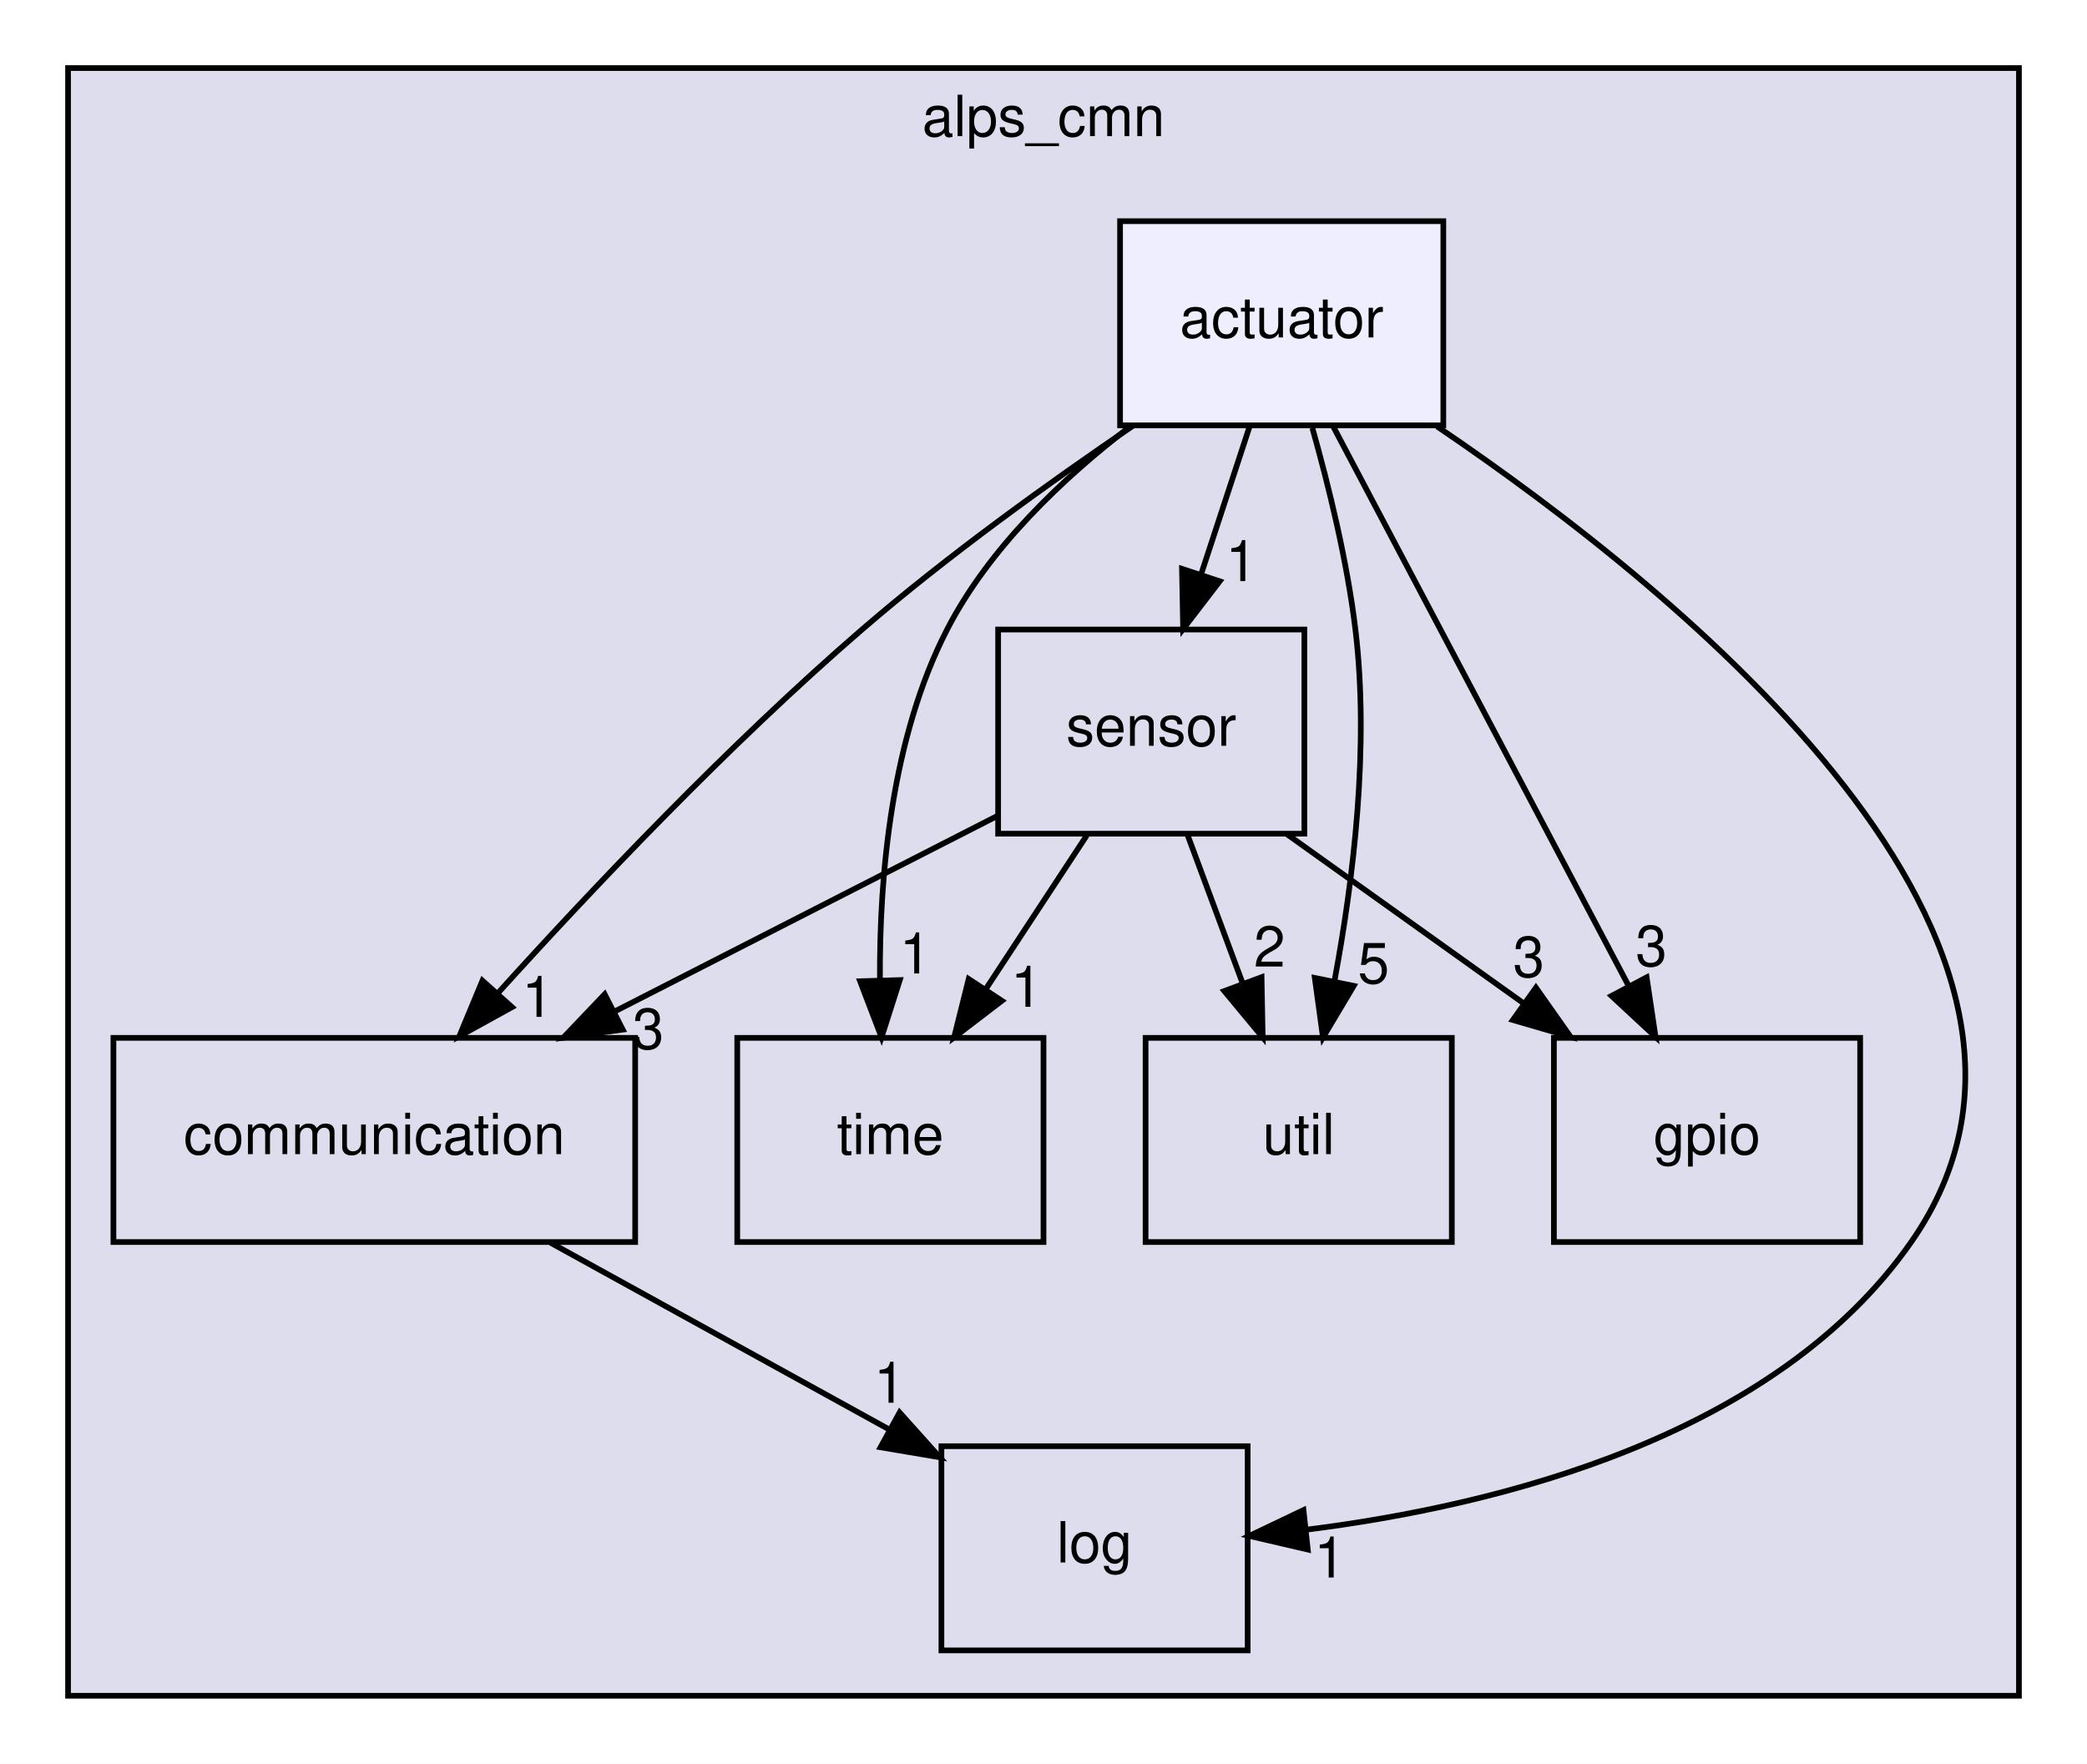
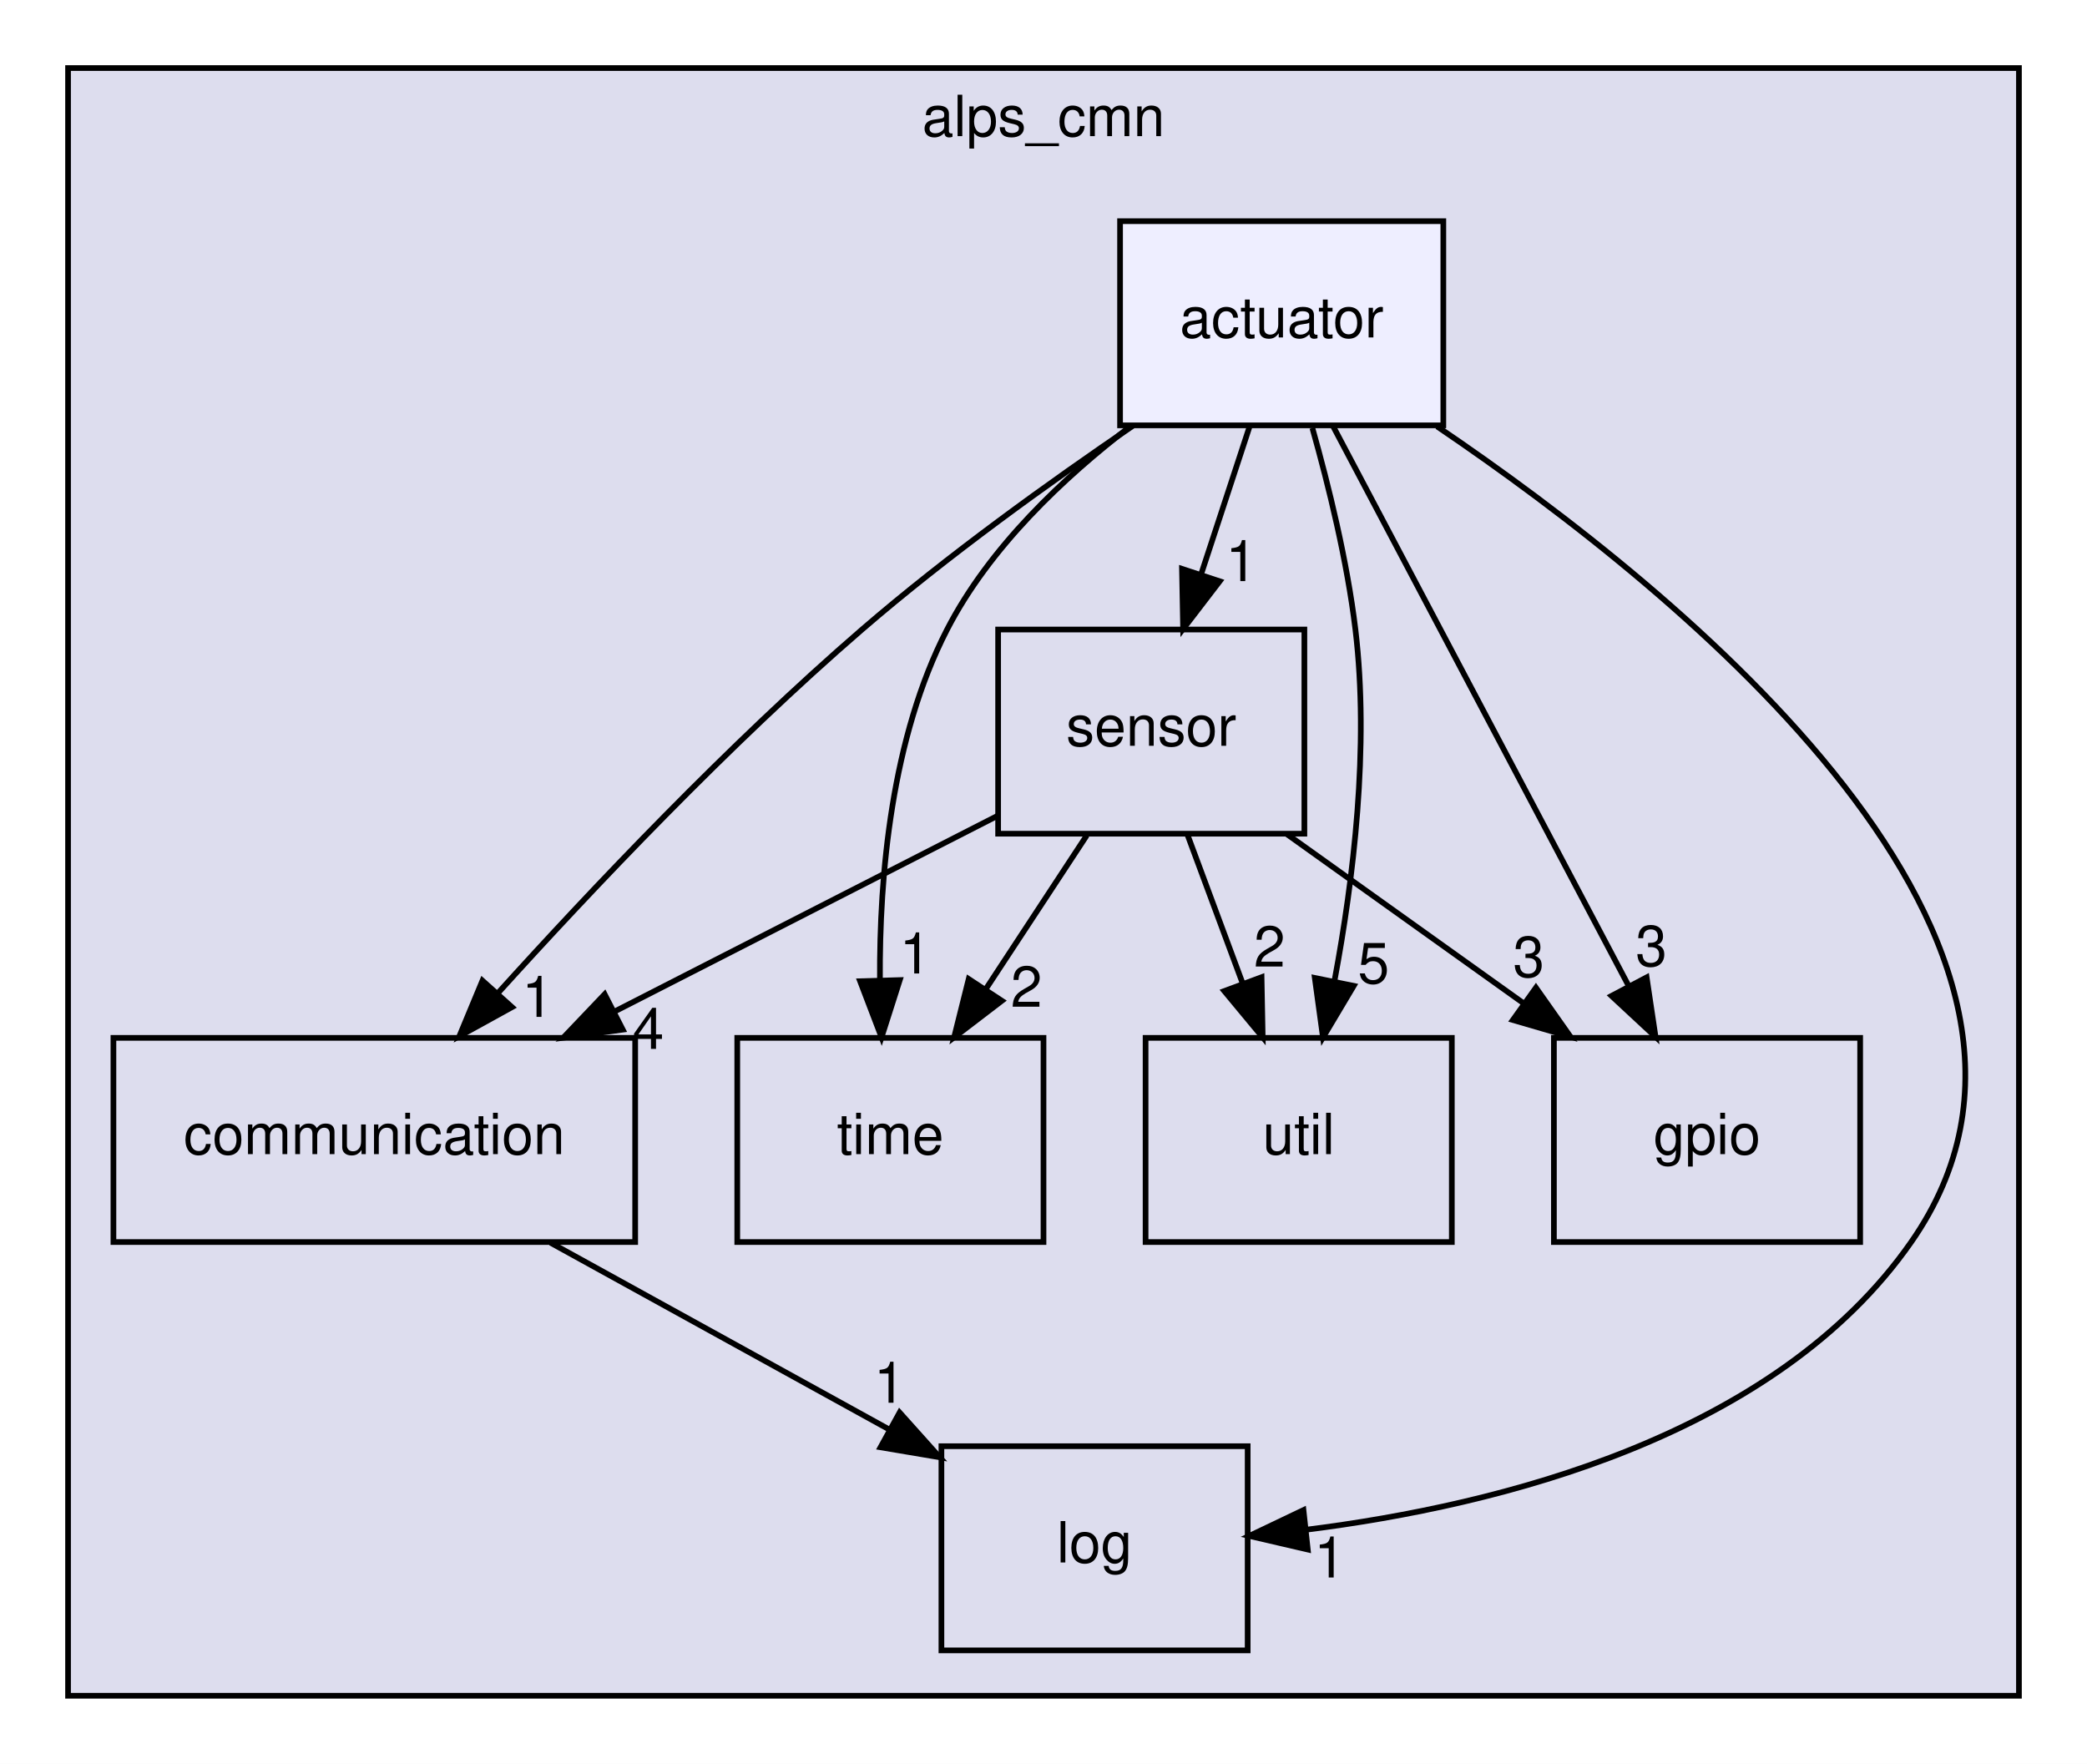
<svg xmlns="http://www.w3.org/2000/svg" xmlns:xlink="http://www.w3.org/1999/xlink" width="368pt" height="311pt" viewBox="0.00 0.00 368.00 311.00">
  <g id="graph0" class="graph" transform="scale(1 1) rotate(0) translate(4 307)">
    <polygon fill="white" stroke="transparent" points="-4,4 -4,-307 364,-307 364,4 -4,4" />
    <g id="clust1" class="cluster">
      <g id="a_clust1">
        <a xlink:href="dir_cc648f72f51f156e42f9863c0e5bf5fb.html" target="_top" xlink:title="alps_cmn">
          <polygon fill="#ddddee" stroke="black" points="8,-8 8,-295 352,-295 352,-8 8,-8" />
          <text text-anchor="middle" x="180" y="-283" font-family="Helvetica,sans-Serif" font-size="10.00">alps_cmn</text>
        </a>
      </g>
    </g>
    <g id="node1" class="node">
      <g id="a_node1">
        <a xlink:href="dir_1367935105ebc251618457953f8d2b80.html" target="_top" xlink:title="time">
          <polygon fill="none" stroke="black" points="180,-124 126,-124 126,-88 180,-88 180,-124" />
          <text text-anchor="middle" x="153" y="-103.5" font-family="Helvetica,sans-Serif" font-size="10.00">time</text>
        </a>
      </g>
    </g>
    <g id="node2" class="node">
      <g id="a_node2">
        <a xlink:href="dir_26247a4c7d21a73996b8a7832c1a1463.html" target="_top" xlink:title="util">
          <polygon fill="none" stroke="black" points="252,-124 198,-124 198,-88 252,-88 252,-124" />
          <text text-anchor="middle" x="225" y="-103.5" font-family="Helvetica,sans-Serif" font-size="10.00">util</text>
        </a>
      </g>
    </g>
    <g id="node3" class="node">
      <g id="a_node3">
        <a xlink:href="dir_76fd7680a09542374d3e212281ba6ee2.html" target="_top" xlink:title="communication">
          <polygon fill="none" stroke="black" points="108,-124 16,-124 16,-88 108,-88 108,-124" />
          <text text-anchor="middle" x="62" y="-103.5" font-family="Helvetica,sans-Serif" font-size="10.00">communication</text>
        </a>
      </g>
    </g>
    <g id="node6" class="node">
      <g id="a_node6">
        <a xlink:href="dir_c42d739f81e7f8c788f3b0a5285dd299.html" target="_top" xlink:title="log">
          <polygon fill="none" stroke="black" points="216,-52 162,-52 162,-16 216,-16 216,-52" />
          <text text-anchor="middle" x="189" y="-31.5" font-family="Helvetica,sans-Serif" font-size="10.00">log</text>
        </a>
      </g>
    </g>
    <g id="edge7" class="edge">
      <path fill="none" stroke="black" d="M93.07,-87.88C111.12,-77.93 133.94,-65.35 152.8,-54.95" />
      <polygon fill="black" stroke="black" points="154.63,-57.94 161.7,-50.05 151.26,-51.81 154.63,-57.94" />
      <g id="a_edge7-headlabel">
        <a xlink:href="dir_000008_000011.html" target="_top" xlink:title="1">
          <text text-anchor="middle" x="152.86" y="-59.66" font-family="Helvetica,sans-Serif" font-size="10.00">1</text>
        </a>
      </g>
    </g>
    <g id="node4" class="node">
      <g id="a_node4">
        <a xlink:href="dir_7913872ef1e9131c7a4facddec50fb6b.html" target="_top" xlink:title="gpio">
          <polygon fill="none" stroke="black" points="324,-124 270,-124 270,-88 324,-88 324,-124" />
          <text text-anchor="middle" x="297" y="-103.5" font-family="Helvetica,sans-Serif" font-size="10.00">gpio</text>
        </a>
      </g>
    </g>
    <g id="node5" class="node">
      <g id="a_node5">
        <a xlink:href="dir_96320550a29baac38dc9eb0ae89f5e73.html" target="_top" xlink:title="sensor">
          <polygon fill="none" stroke="black" points="226,-196 172,-196 172,-160 226,-160 226,-196" />
          <text text-anchor="middle" x="199" y="-175.5" font-family="Helvetica,sans-Serif" font-size="10.00">sensor</text>
        </a>
      </g>
    </g>
    <g id="edge8" class="edge">
      <path fill="none" stroke="black" d="M187.63,-159.7C182.28,-151.56 175.8,-141.69 169.89,-132.7" />
      <polygon fill="black" stroke="black" points="172.66,-130.54 164.24,-124.1 166.81,-134.38 172.66,-130.54" />
      <g id="a_edge8-headlabel">
-         <a xlink:href="dir_000025_000027.html" target="_top" xlink:title="1">
-           <text text-anchor="middle" x="177" y="-129.48" font-family="Helvetica,sans-Serif" font-size="10.00">1</text>
+         <a xlink:href="dir_000025_000027.html" target="_top" xlink:title="2">
+           <text text-anchor="middle" x="177" y="-129.48" font-family="Helvetica,sans-Serif" font-size="10.00">2</text>
        </a>
      </g>
    </g>
    <g id="edge9" class="edge">
      <path fill="none" stroke="black" d="M205.43,-159.7C208.36,-151.81 211.89,-142.3 215.14,-133.55" />
      <polygon fill="black" stroke="black" points="218.45,-134.7 218.65,-124.1 211.88,-132.26 218.45,-134.7" />
      <g id="a_edge9-headlabel">
        <a xlink:href="dir_000025_000028.html" target="_top" xlink:title="2">
          <text text-anchor="middle" x="219.86" y="-136.56" font-family="Helvetica,sans-Serif" font-size="10.00">2</text>
        </a>
      </g>
    </g>
    <g id="edge10" class="edge">
      <path fill="none" stroke="black" d="M171.93,-163.17C152.69,-153.34 126.46,-139.94 104.45,-128.69" />
      <polygon fill="black" stroke="black" points="105.81,-125.45 95.31,-124.02 102.62,-131.69 105.81,-125.45" />
      <g id="a_edge10-headlabel">
-         <a xlink:href="dir_000025_000008.html" target="_top" xlink:title="3">
-           <text text-anchor="middle" x="110.3" y="-122.06" font-family="Helvetica,sans-Serif" font-size="10.00">3</text>
+         <a xlink:href="dir_000025_000008.html" target="_top" xlink:title="4">
+           <text text-anchor="middle" x="110.3" y="-122.06" font-family="Helvetica,sans-Serif" font-size="10.00">4</text>
        </a>
      </g>
    </g>
    <g id="edge11" class="edge">
      <path fill="none" stroke="black" d="M222.97,-159.88C235.55,-150.89 251.13,-139.76 264.75,-130.03" />
      <polygon fill="black" stroke="black" points="266.83,-132.85 272.93,-124.19 262.76,-127.15 266.83,-132.85" />
      <g id="a_edge11-headlabel">
        <a xlink:href="dir_000025_000010.html" target="_top" xlink:title="3">
          <text text-anchor="middle" x="265.56" y="-134.75" font-family="Helvetica,sans-Serif" font-size="10.00">3</text>
        </a>
      </g>
    </g>
    <g id="node7" class="node">
      <g id="a_node7">
        <a xlink:href="dir_2239b1117054295ada522fe6d99615b2.html" target="_top" xlink:title="actuator">
          <polygon fill="#eeeeff" stroke="black" points="250.5,-268 193.5,-268 193.5,-232 250.5,-232 250.5,-268" />
          <text text-anchor="middle" x="222" y="-247.5" font-family="Helvetica,sans-Serif" font-size="10.00">actuator</text>
        </a>
      </g>
    </g>
    <g id="edge1" class="edge">
      <path fill="none" stroke="black" d="M195.53,-231.99C183.55,-222.83 170.44,-210.45 163,-196 153.18,-176.93 151.04,-152.58 151.16,-134.16" />
      <polygon fill="black" stroke="black" points="154.66,-134.19 151.44,-124.1 147.66,-133.99 154.66,-134.19" />
      <g id="a_edge1-headlabel">
        <a xlink:href="dir_000003_000027.html" target="_top" xlink:title="1">
          <text text-anchor="middle" x="157.39" y="-135.36" font-family="Helvetica,sans-Serif" font-size="10.00">1</text>
        </a>
      </g>
    </g>
    <g id="edge2" class="edge">
      <path fill="none" stroke="black" d="M227.41,-231.53C230.3,-221.29 233.55,-208.04 235,-196 237.5,-175.29 234.64,-151.85 231.34,-134.22" />
      <polygon fill="black" stroke="black" points="234.7,-133.17 229.28,-124.07 227.84,-134.57 234.7,-133.17" />
      <g id="a_edge2-headlabel">
        <a xlink:href="dir_000003_000028.html" target="_top" xlink:title="5">
          <text text-anchor="middle" x="238.2" y="-133.63" font-family="Helvetica,sans-Serif" font-size="10.00">5</text>
        </a>
      </g>
    </g>
    <g id="edge3" class="edge">
      <path fill="none" stroke="black" d="M195.79,-231.94C181.24,-222.05 163.07,-209.01 148,-196 124.66,-175.85 100.46,-150.33 83.7,-131.79" />
      <polygon fill="black" stroke="black" points="86.28,-129.42 77,-124.3 81.07,-134.09 86.28,-129.42" />
      <g id="a_edge3-headlabel">
        <a xlink:href="dir_000003_000008.html" target="_top" xlink:title="1">
          <text text-anchor="middle" x="90.79" y="-127.7" font-family="Helvetica,sans-Serif" font-size="10.00">1</text>
        </a>
      </g>
    </g>
    <g id="edge4" class="edge">
      <path fill="none" stroke="black" d="M231.05,-231.87C244,-207.35 267.93,-162.03 283.13,-133.26" />
      <polygon fill="black" stroke="black" points="286.35,-134.67 287.92,-124.19 280.16,-131.4 286.35,-134.67" />
      <g id="a_edge4-headlabel">
        <a xlink:href="dir_000003_000010.html" target="_top" xlink:title="3">
          <text text-anchor="middle" x="287.18" y="-136.67" font-family="Helvetica,sans-Serif" font-size="10.00">3</text>
        </a>
      </g>
    </g>
    <g id="edge5" class="edge">
      <path fill="none" stroke="black" d="M216.31,-231.7C213.75,-223.9 210.67,-214.51 207.82,-205.83" />
      <polygon fill="black" stroke="black" points="211.07,-204.51 204.62,-196.1 204.42,-206.7 211.07,-204.51" />
      <g id="a_edge5-headlabel">
        <a xlink:href="dir_000003_000025.html" target="_top" xlink:title="1">
          <text text-anchor="middle" x="214.89" y="-204.54" font-family="Helvetica,sans-Serif" font-size="10.00">1</text>
        </a>
      </g>
    </g>
    <g id="edge6" class="edge">
      <path fill="none" stroke="black" d="M249.41,-231.8C292.94,-202.31 369.42,-140.21 333,-88 309.11,-53.74 260.47,-41.57 226.36,-37.28" />
      <polygon fill="black" stroke="black" points="226.6,-33.78 216.28,-36.18 225.84,-40.74 226.6,-33.78" />
      <g id="a_edge6-headlabel">
        <a xlink:href="dir_000003_000011.html" target="_top" xlink:title="1">
          <text text-anchor="middle" x="230.48" y="-28.85" font-family="Helvetica,sans-Serif" font-size="10.00">1</text>
        </a>
      </g>
    </g>
  </g>
</svg>
